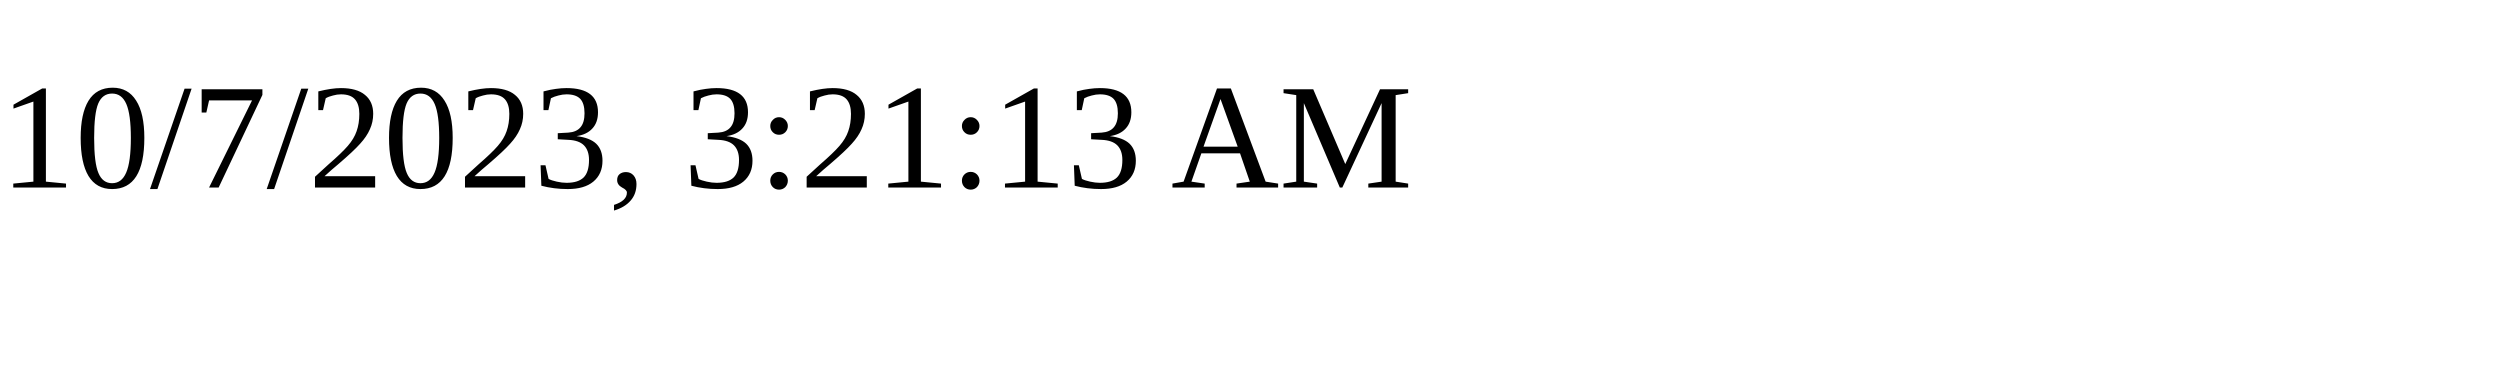
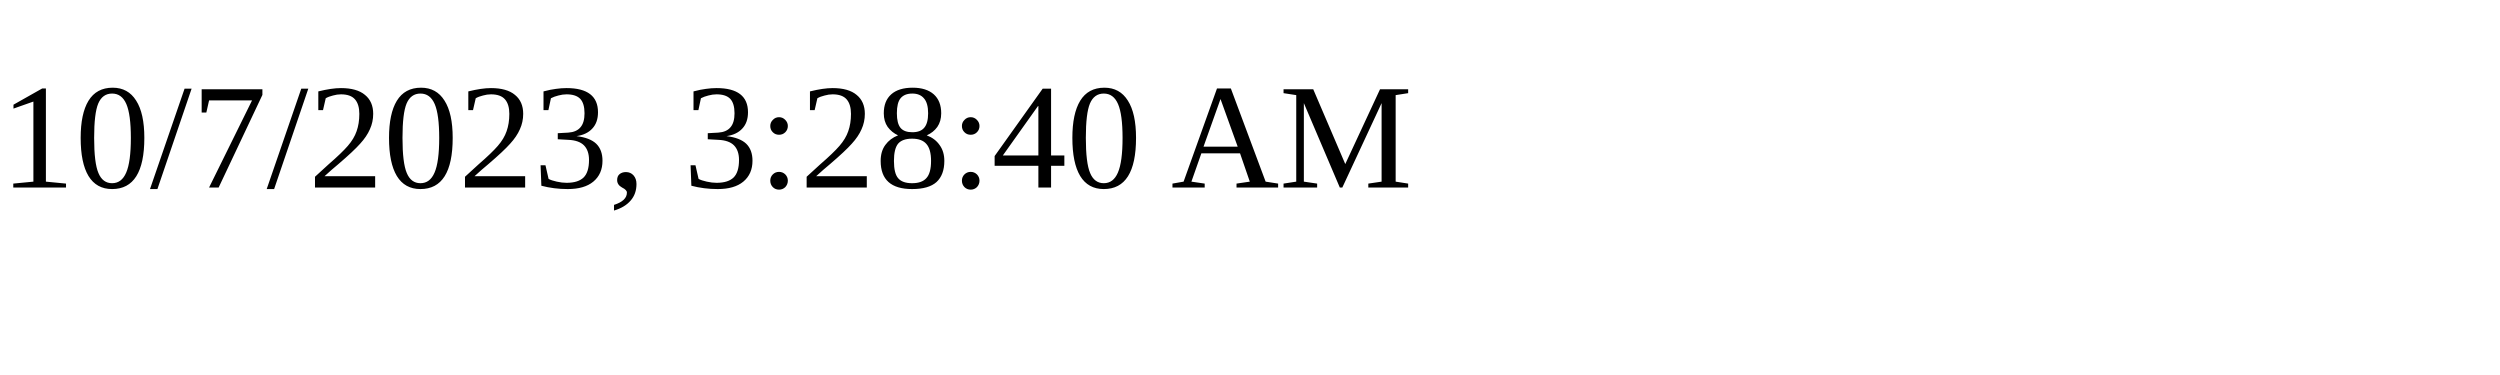
<svg xmlns="http://www.w3.org/2000/svg" height="30" width="200">
-   <text x="0" y="15">10/7/2023, 3:21:13 AM</text>
+   <text x="0" y="15">10/7/2023, 3:28:40 AM</text>
</svg>
